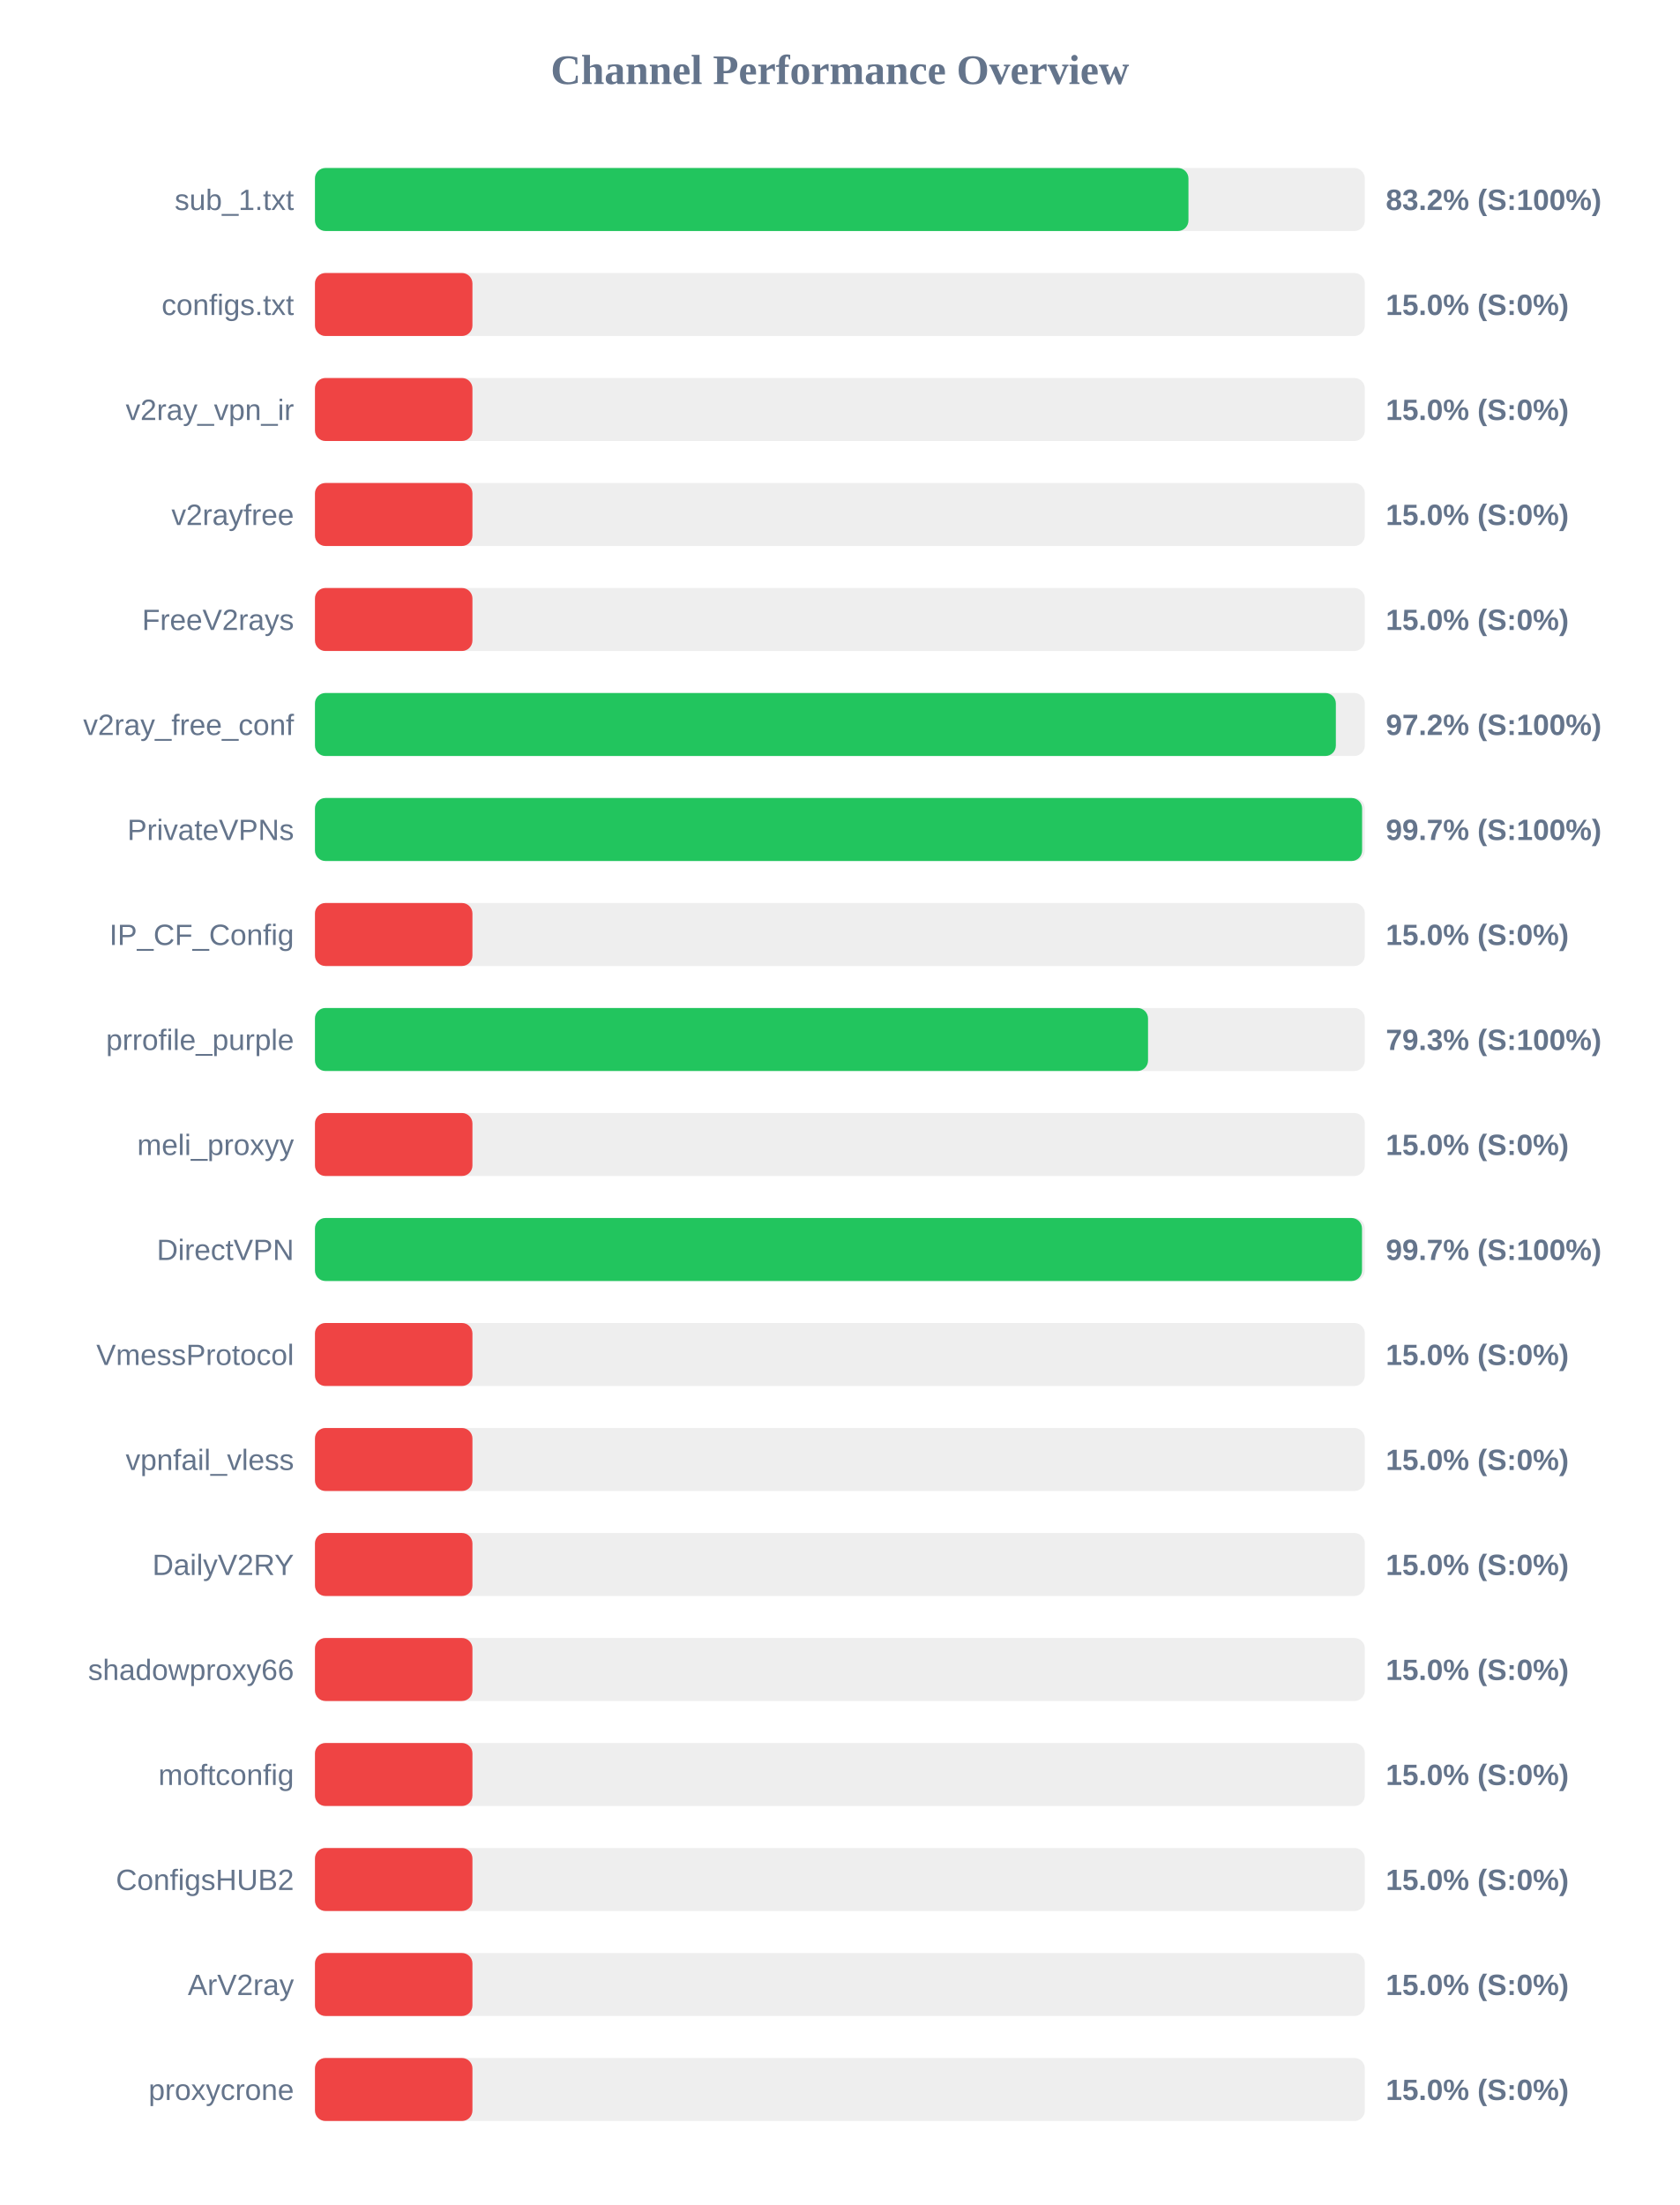
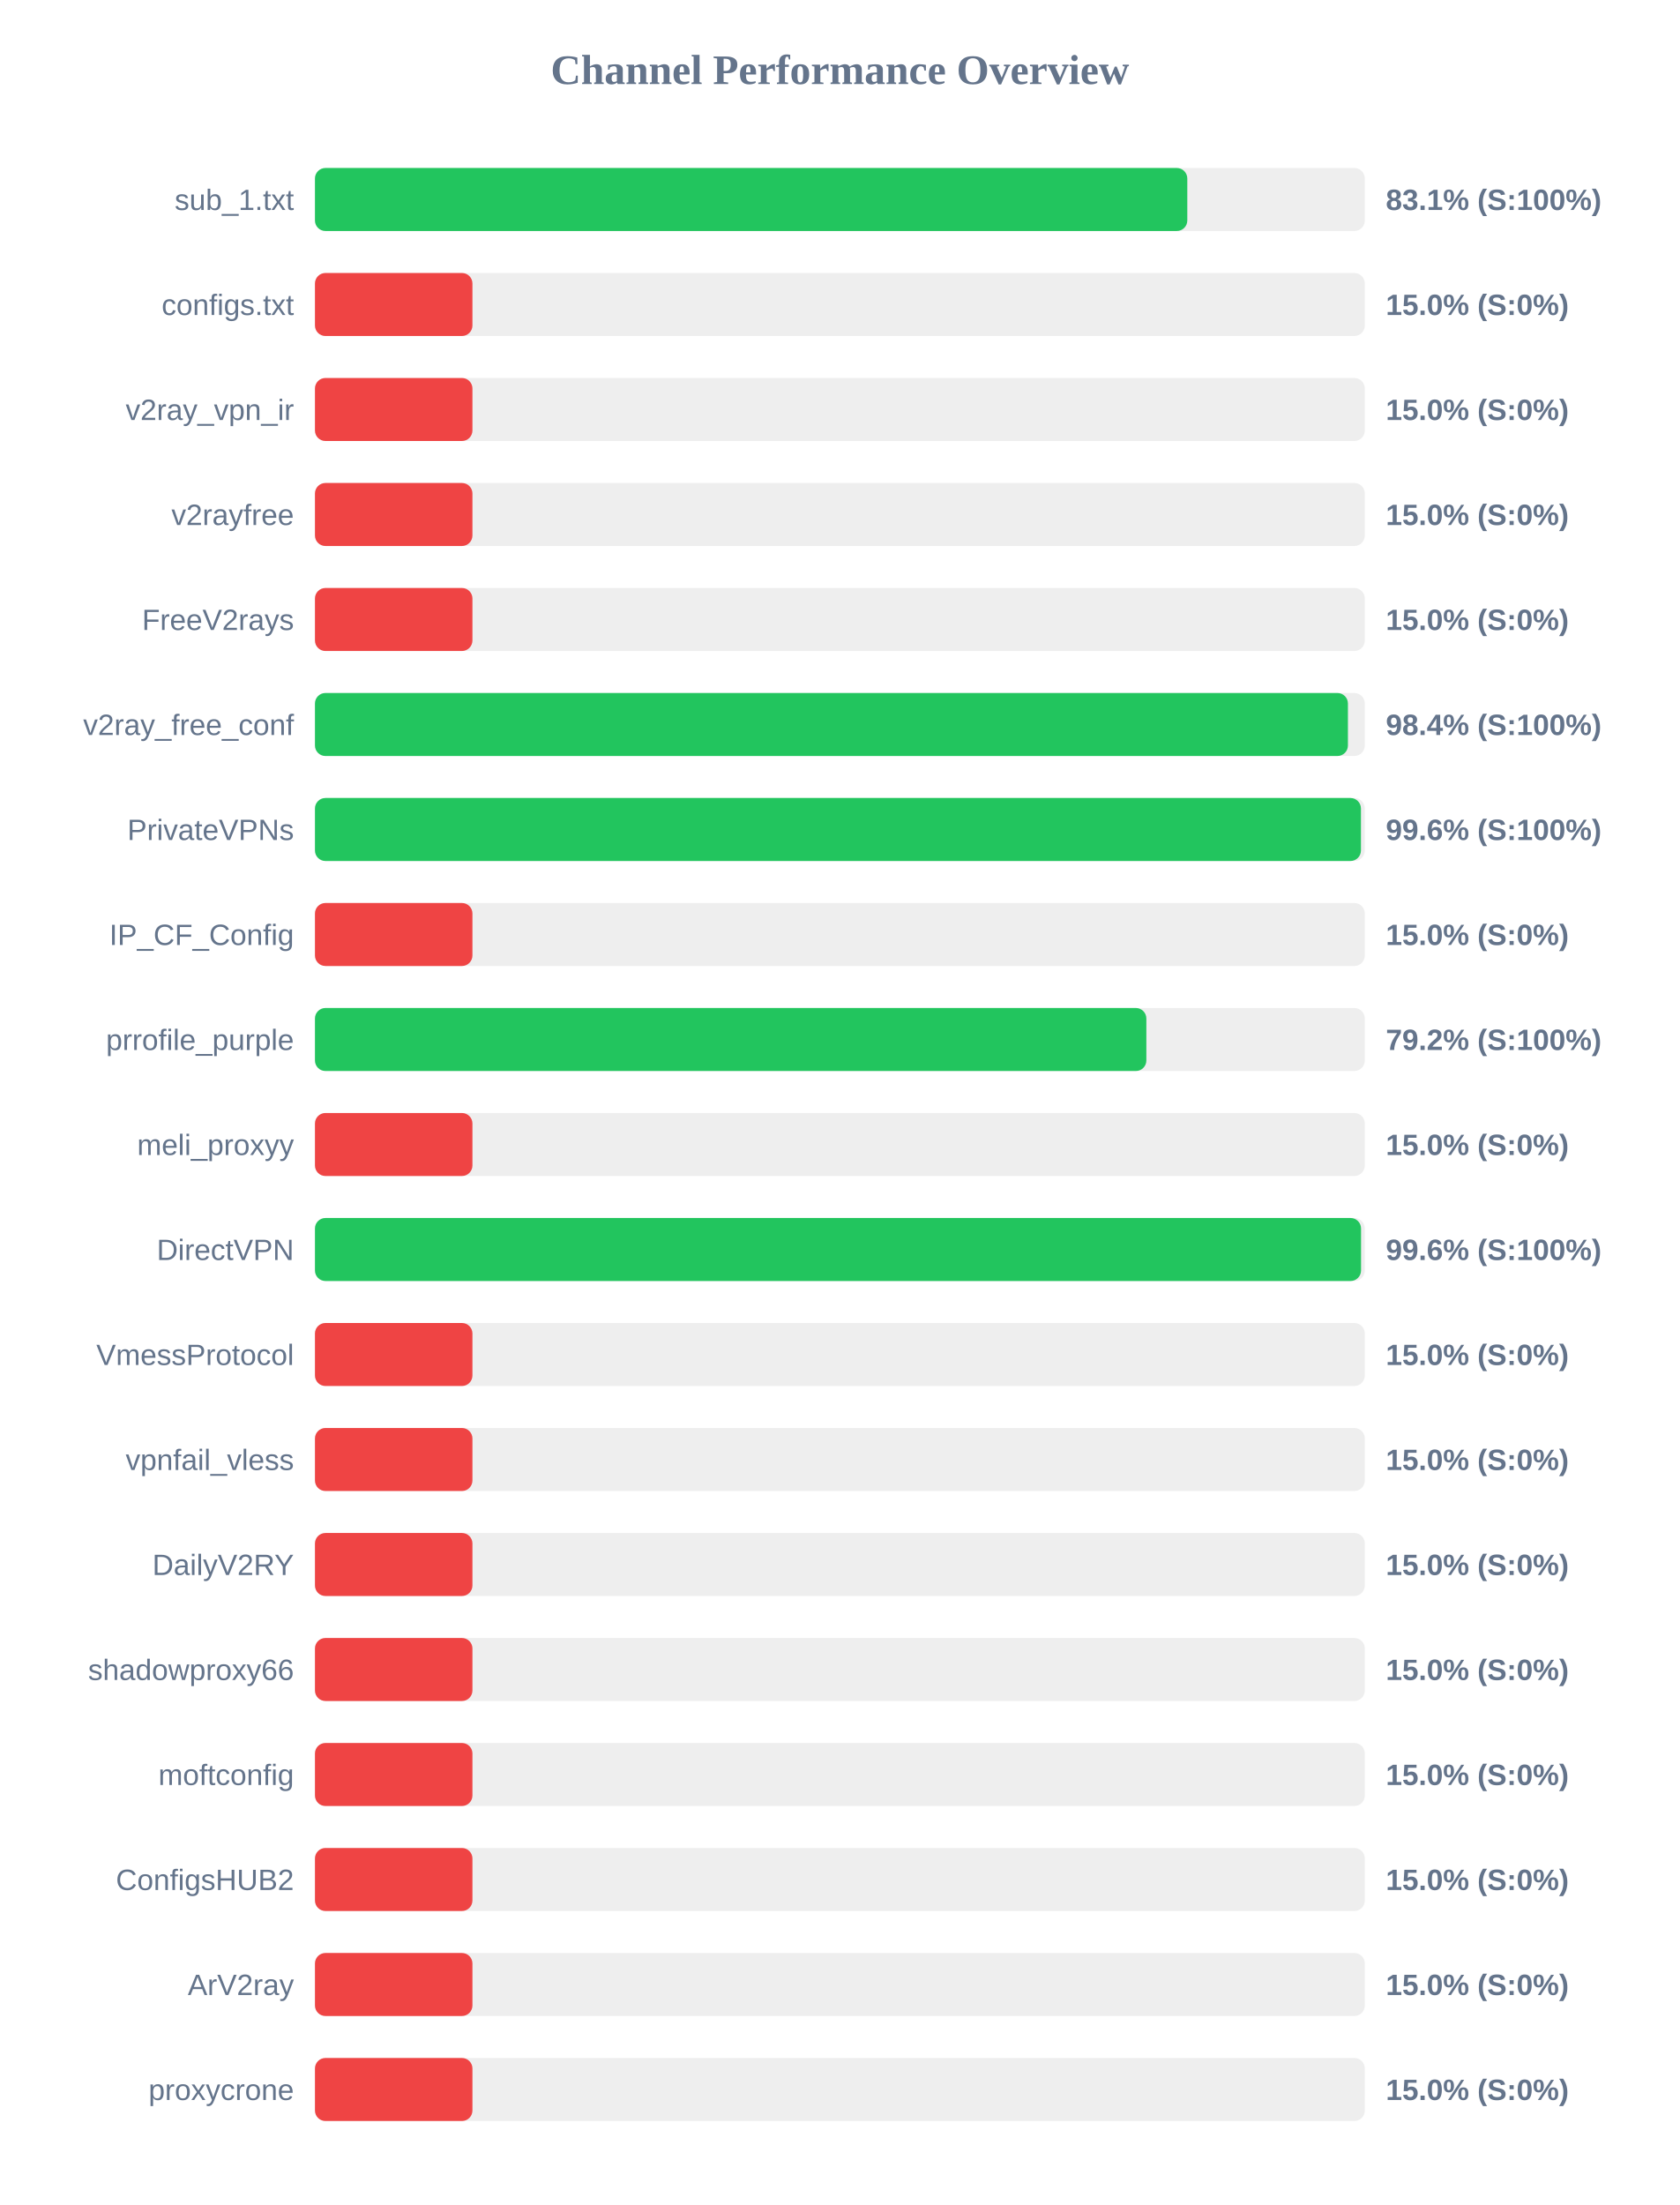
<svg xmlns="http://www.w3.org/2000/svg" width="800" height="1050" version="1.1">
  <style>
        .row { font: 14px Arial; fill: #64748b; }
        .score { font: bold 14px Arial; fill: #64748b; }
    </style>
  <text x="400" y="40" text-anchor="middle" font-size="20px" font-weight="bold" fill="#64748b">Channel Performance Overview</text>
  <rect x="150" y="80" width="500" height="30" fill="#eee" rx="5" />
-   <rect x="150" y="80" width="416.0" height="30" fill="#22c55e" rx="5" />
+   <rect x="150" y="80" width="415.45" height="30" fill="#22c55e" rx="5" />
  <text x="140" y="100" text-anchor="end" class="row">sub_1.txt</text>
-   <text x="660" y="100" text-anchor="start" class="score">83.2% (S:100%)</text>
+   <text x="660" y="100" text-anchor="start" class="score">83.1% (S:100%)</text>
  <rect x="150" y="130" width="500" height="30" fill="#eee" rx="5" />
  <rect x="150" y="130" width="75.0" height="30" fill="#ef4444" rx="5" />
  <text x="140" y="150" text-anchor="end" class="row">configs.txt</text>
  <text x="660" y="150" text-anchor="start" class="score">15.0% (S:0%)</text>
  <rect x="150" y="180" width="500" height="30" fill="#eee" rx="5" />
  <rect x="150" y="180" width="75.0" height="30" fill="#ef4444" rx="5" />
  <text x="140" y="200" text-anchor="end" class="row">v2ray_vpn_ir</text>
  <text x="660" y="200" text-anchor="start" class="score">15.0% (S:0%)</text>
  <rect x="150" y="230" width="500" height="30" fill="#eee" rx="5" />
  <rect x="150" y="230" width="75.0" height="30" fill="#ef4444" rx="5" />
  <text x="140" y="250" text-anchor="end" class="row">v2rayfree</text>
  <text x="660" y="250" text-anchor="start" class="score">15.0% (S:0%)</text>
  <rect x="150" y="280" width="500" height="30" fill="#eee" rx="5" />
  <rect x="150" y="280" width="75.0" height="30" fill="#ef4444" rx="5" />
  <text x="140" y="300" text-anchor="end" class="row">FreeV2rays</text>
  <text x="660" y="300" text-anchor="start" class="score">15.0% (S:0%)</text>
  <rect x="150" y="330" width="500" height="30" fill="#eee" rx="5" />
-   <rect x="150" y="330" width="486.2" height="30" fill="#22c55e" rx="5" />
+   <rect x="150" y="330" width="491.95" height="30" fill="#22c55e" rx="5" />
  <text x="140" y="350" text-anchor="end" class="row">v2ray_free_conf</text>
-   <text x="660" y="350" text-anchor="start" class="score">97.2% (S:100%)</text>
+   <text x="660" y="350" text-anchor="start" class="score">98.4% (S:100%)</text>
  <rect x="150" y="380" width="500" height="30" fill="#eee" rx="5" />
-   <rect x="150" y="380" width="498.7" height="30" fill="#22c55e" rx="5" />
+   <rect x="150" y="380" width="498.15" height="30" fill="#22c55e" rx="5" />
  <text x="140" y="400" text-anchor="end" class="row">PrivateVPNs</text>
-   <text x="660" y="400" text-anchor="start" class="score">99.7% (S:100%)</text>
+   <text x="660" y="400" text-anchor="start" class="score">99.6% (S:100%)</text>
  <rect x="150" y="430" width="500" height="30" fill="#eee" rx="5" />
  <rect x="150" y="430" width="75.0" height="30" fill="#ef4444" rx="5" />
  <text x="140" y="450" text-anchor="end" class="row">IP_CF_Config</text>
  <text x="660" y="450" text-anchor="start" class="score">15.0% (S:0%)</text>
  <rect x="150" y="480" width="500" height="30" fill="#eee" rx="5" />
-   <rect x="150" y="480" width="396.75" height="30" fill="#22c55e" rx="5" />
+   <rect x="150" y="480" width="395.95" height="30" fill="#22c55e" rx="5" />
  <text x="140" y="500" text-anchor="end" class="row">prrofile_purple</text>
-   <text x="660" y="500" text-anchor="start" class="score">79.3% (S:100%)</text>
+   <text x="660" y="500" text-anchor="start" class="score">79.2% (S:100%)</text>
  <rect x="150" y="530" width="500" height="30" fill="#eee" rx="5" />
  <rect x="150" y="530" width="75.0" height="30" fill="#ef4444" rx="5" />
  <text x="140" y="550" text-anchor="end" class="row">meli_proxyy</text>
  <text x="660" y="550" text-anchor="start" class="score">15.0% (S:0%)</text>
  <rect x="150" y="580" width="500" height="30" fill="#eee" rx="5" />
-   <rect x="150" y="580" width="498.65" height="30" fill="#22c55e" rx="5" />
+   <rect x="150" y="580" width="498.2" height="30" fill="#22c55e" rx="5" />
  <text x="140" y="600" text-anchor="end" class="row">DirectVPN</text>
-   <text x="660" y="600" text-anchor="start" class="score">99.7% (S:100%)</text>
+   <text x="660" y="600" text-anchor="start" class="score">99.6% (S:100%)</text>
  <rect x="150" y="630" width="500" height="30" fill="#eee" rx="5" />
  <rect x="150" y="630" width="75.0" height="30" fill="#ef4444" rx="5" />
  <text x="140" y="650" text-anchor="end" class="row">VmessProtocol</text>
  <text x="660" y="650" text-anchor="start" class="score">15.0% (S:0%)</text>
  <rect x="150" y="680" width="500" height="30" fill="#eee" rx="5" />
  <rect x="150" y="680" width="75.0" height="30" fill="#ef4444" rx="5" />
  <text x="140" y="700" text-anchor="end" class="row">vpnfail_vless</text>
  <text x="660" y="700" text-anchor="start" class="score">15.0% (S:0%)</text>
  <rect x="150" y="730" width="500" height="30" fill="#eee" rx="5" />
  <rect x="150" y="730" width="75.0" height="30" fill="#ef4444" rx="5" />
  <text x="140" y="750" text-anchor="end" class="row">DailyV2RY</text>
  <text x="660" y="750" text-anchor="start" class="score">15.0% (S:0%)</text>
  <rect x="150" y="780" width="500" height="30" fill="#eee" rx="5" />
  <rect x="150" y="780" width="75.0" height="30" fill="#ef4444" rx="5" />
  <text x="140" y="800" text-anchor="end" class="row">shadowproxy66</text>
  <text x="660" y="800" text-anchor="start" class="score">15.0% (S:0%)</text>
  <rect x="150" y="830" width="500" height="30" fill="#eee" rx="5" />
  <rect x="150" y="830" width="75.0" height="30" fill="#ef4444" rx="5" />
  <text x="140" y="850" text-anchor="end" class="row">moftconfig</text>
  <text x="660" y="850" text-anchor="start" class="score">15.0% (S:0%)</text>
  <rect x="150" y="880" width="500" height="30" fill="#eee" rx="5" />
  <rect x="150" y="880" width="75.0" height="30" fill="#ef4444" rx="5" />
  <text x="140" y="900" text-anchor="end" class="row">ConfigsHUB2</text>
  <text x="660" y="900" text-anchor="start" class="score">15.0% (S:0%)</text>
  <rect x="150" y="930" width="500" height="30" fill="#eee" rx="5" />
  <rect x="150" y="930" width="75.0" height="30" fill="#ef4444" rx="5" />
  <text x="140" y="950" text-anchor="end" class="row">ArV2ray</text>
  <text x="660" y="950" text-anchor="start" class="score">15.0% (S:0%)</text>
  <rect x="150" y="980" width="500" height="30" fill="#eee" rx="5" />
  <rect x="150" y="980" width="75.0" height="30" fill="#ef4444" rx="5" />
  <text x="140" y="1000" text-anchor="end" class="row">proxycrone</text>
  <text x="660" y="1000" text-anchor="start" class="score">15.0% (S:0%)</text>
</svg>
